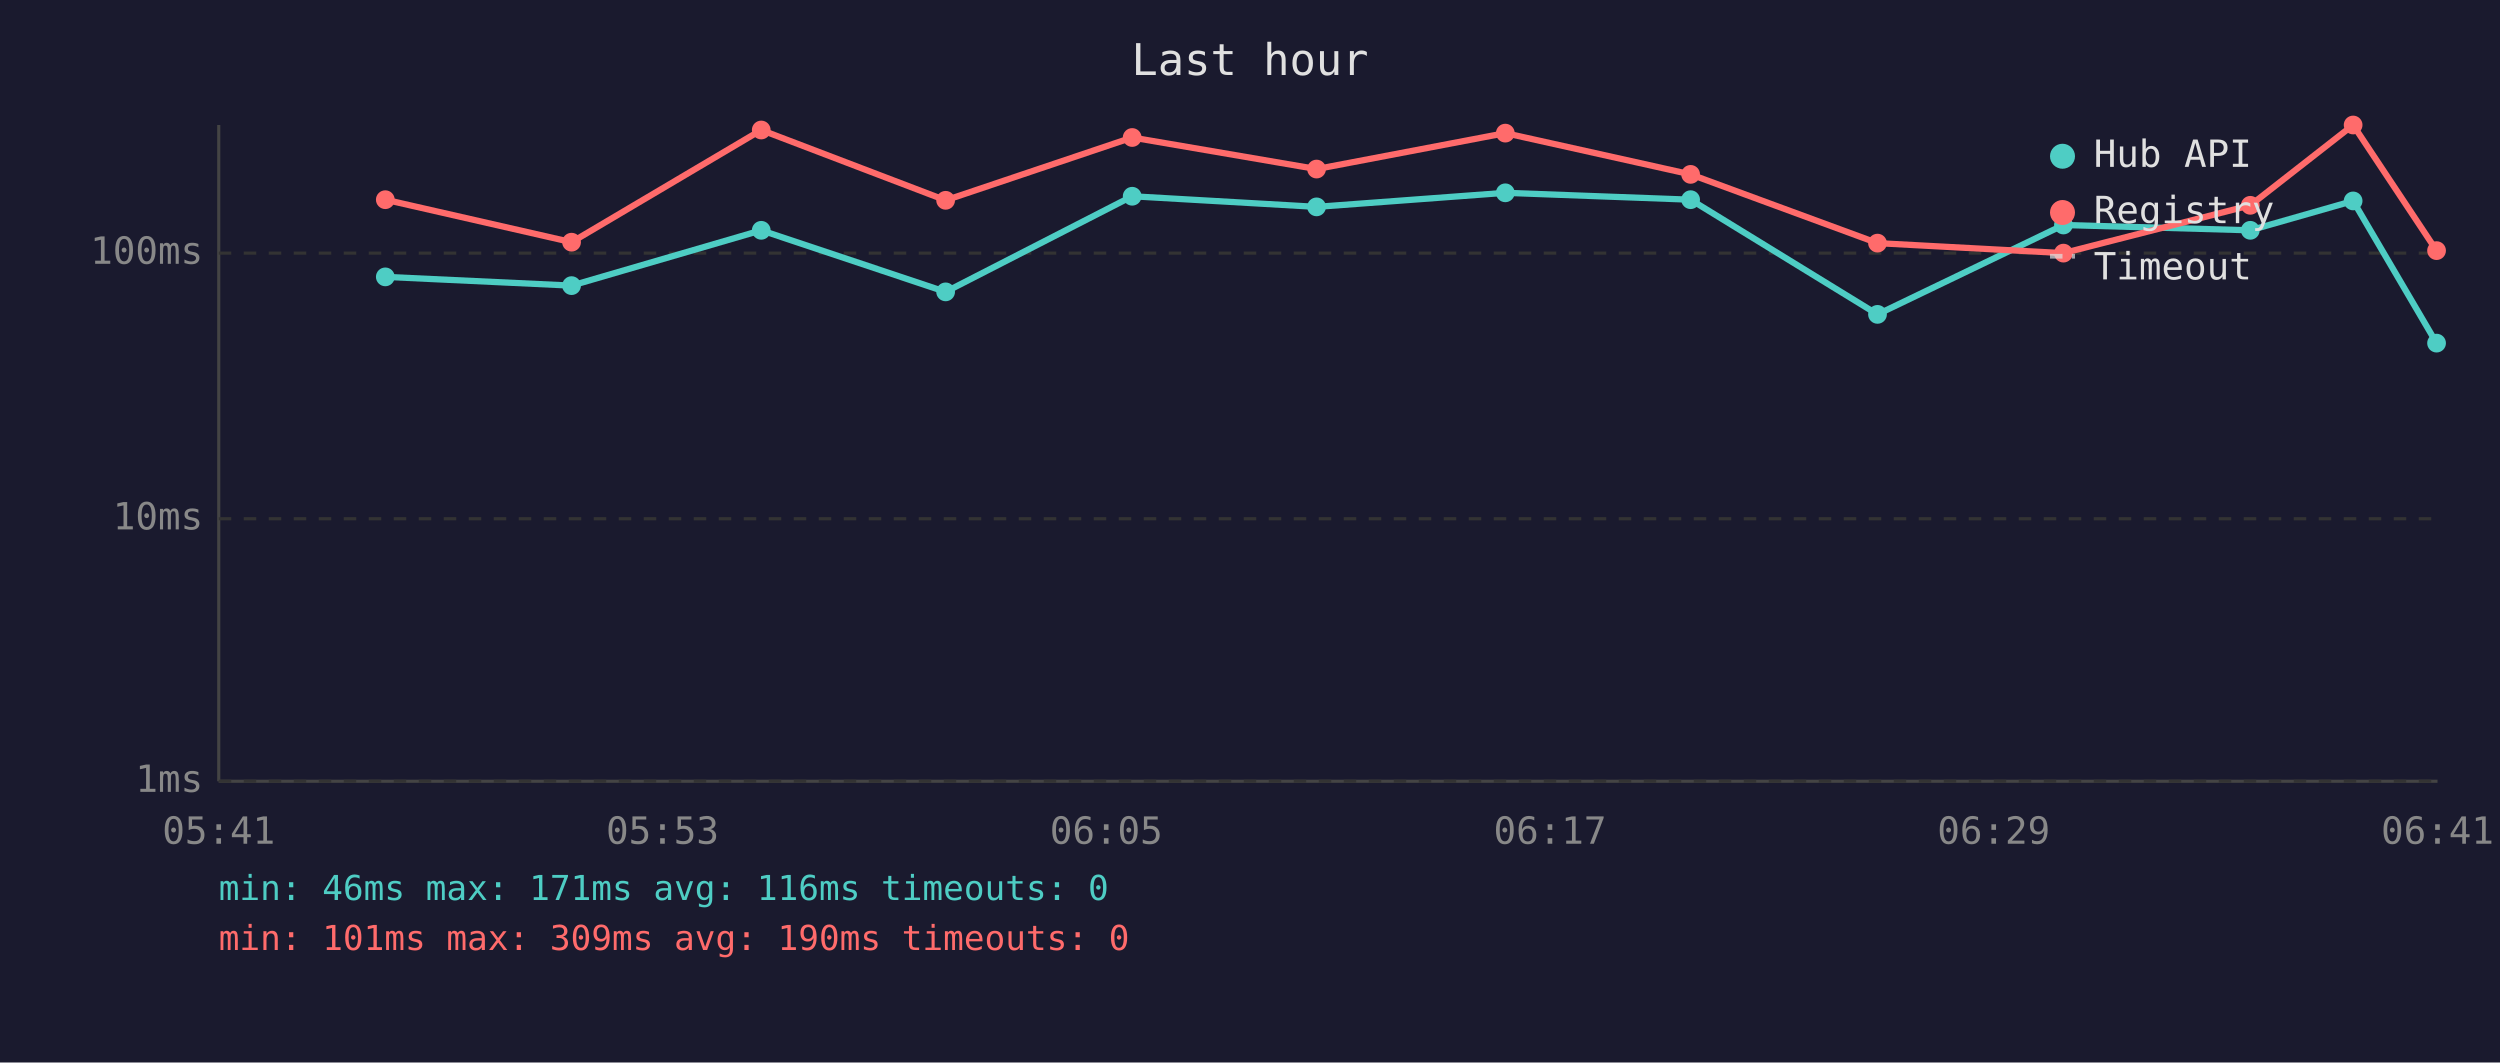
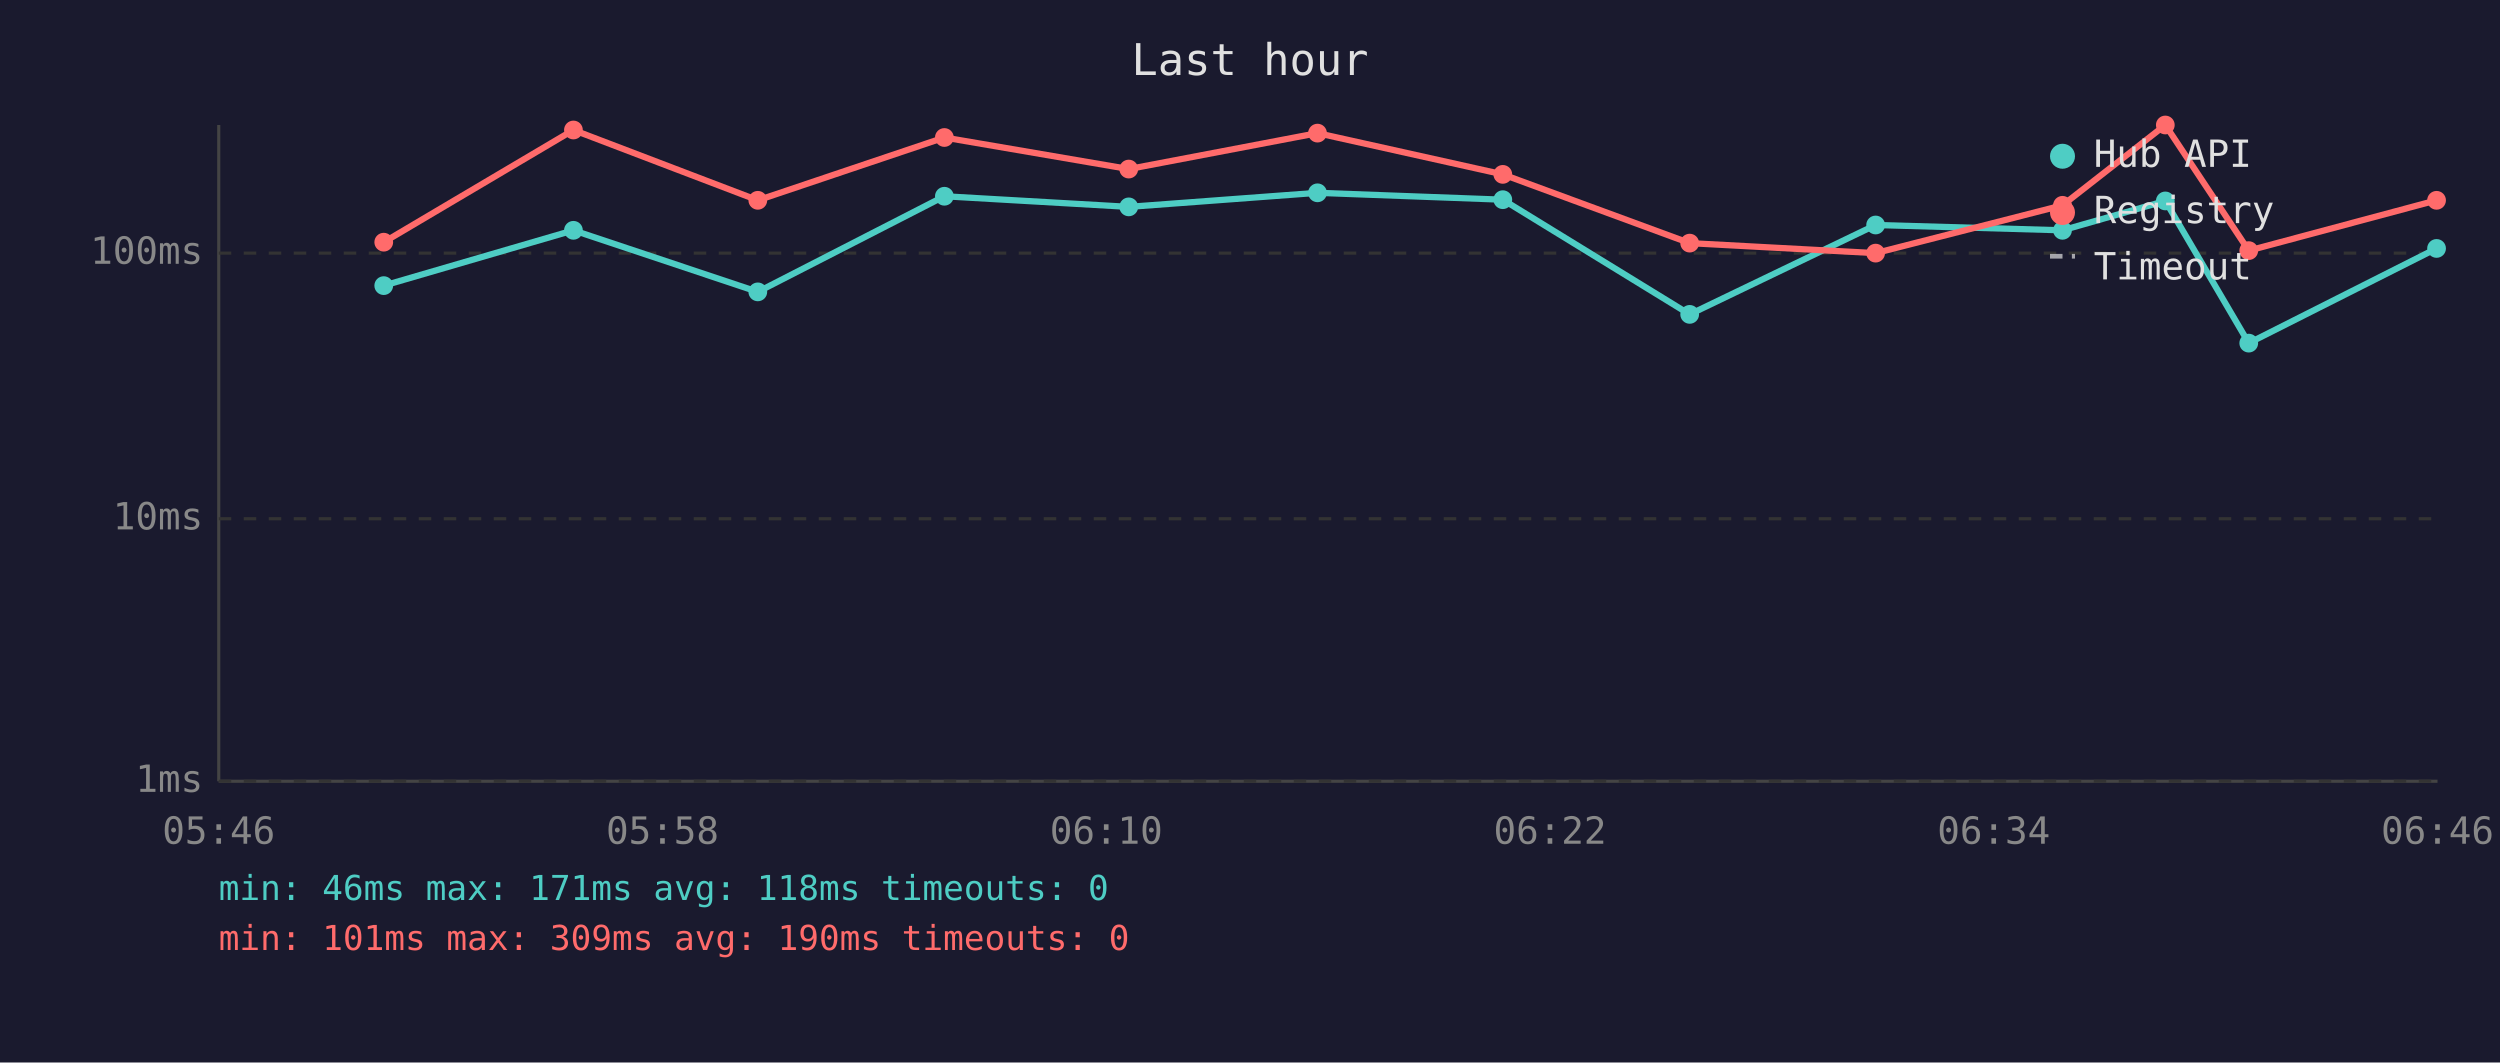
<svg xmlns="http://www.w3.org/2000/svg" viewBox="0 0 800 340" font-family="monospace" font-size="12">
  <rect width="800" height="340" fill="#1a1a2e" />
  <text x="400" y="24" fill="#e0e0e0" font-size="14" text-anchor="middle">Last hour</text>
  <line x1="70" y1="40" x2="70" y2="250" stroke="#444" stroke-width="1" />
  <line x1="70" y1="250" x2="780" y2="250" stroke="#444" stroke-width="1" />
  <line x1="70" y1="250" x2="780" y2="250" stroke="#333" stroke-width="1" stroke-dasharray="4" />
  <text x="65" y="250" fill="#888" text-anchor="end" dominant-baseline="middle">1ms</text>
  <line x1="70" y1="166" x2="780" y2="166" stroke="#333" stroke-width="1" stroke-dasharray="4" />
  <text x="65" y="166" fill="#888" text-anchor="end" dominant-baseline="middle">10ms</text>
  <line x1="70" y1="81" x2="780" y2="81" stroke="#333" stroke-width="1" stroke-dasharray="4" />
  <text x="65" y="81" fill="#888" text-anchor="end" dominant-baseline="middle">100ms</text>
-   <text x="70" y="270" fill="#888" text-anchor="middle">05:41</text>
-   <text x="212" y="270" fill="#888" text-anchor="middle">05:53</text>
-   <text x="354" y="270" fill="#888" text-anchor="middle">06:05</text>
-   <text x="496" y="270" fill="#888" text-anchor="middle">06:17</text>
-   <text x="638" y="270" fill="#888" text-anchor="middle">06:29</text>
-   <text x="780" y="270" fill="#888" text-anchor="middle">06:41</text>
-   <polyline points="123.3,88.6 182.9,91.4 243.6,73.7 302.6,93.4 362.3,62.8 421.3,66.2 481.7,61.7 541.0,63.9 600.8,100.6 660.3,72.0 720.1,73.7 753.0,64.3 779.7,109.8" fill="none" stroke="#4ecdc4" stroke-width="2" opacity="1" />
-   <circle cx="123.3" cy="88.6" r="3" fill="#4ecdc4" />
-   <circle cx="182.9" cy="91.4" r="3" fill="#4ecdc4" />
-   <circle cx="243.6" cy="73.7" r="3" fill="#4ecdc4" />
-   <circle cx="302.6" cy="93.4" r="3" fill="#4ecdc4" />
-   <circle cx="362.3" cy="62.8" r="3" fill="#4ecdc4" />
-   <circle cx="421.3" cy="66.2" r="3" fill="#4ecdc4" />
-   <circle cx="481.7" cy="61.7" r="3" fill="#4ecdc4" />
-   <circle cx="541.0" cy="63.9" r="3" fill="#4ecdc4" />
-   <circle cx="600.8" cy="100.6" r="3" fill="#4ecdc4" />
-   <circle cx="660.3" cy="72.0" r="3" fill="#4ecdc4" />
-   <circle cx="720.1" cy="73.7" r="3" fill="#4ecdc4" />
-   <circle cx="753.0" cy="64.3" r="3" fill="#4ecdc4" />
-   <circle cx="779.7" cy="109.8" r="3" fill="#4ecdc4" />
-   <polyline points="123.3,63.9 182.9,77.5 243.6,41.6 302.6,64.1 362.3,44.0 421.3,54.1 481.7,42.6 541.0,55.8 600.8,77.8 660.3,81.0 720.1,65.7 753.0,40.0 779.7,80.2" fill="none" stroke="#ff6b6b" stroke-width="2" opacity="1" />
-   <circle cx="123.3" cy="63.9" r="3" fill="#ff6b6b" />
-   <circle cx="182.9" cy="77.5" r="3" fill="#ff6b6b" />
-   <circle cx="243.6" cy="41.6" r="3" fill="#ff6b6b" />
-   <circle cx="302.6" cy="64.1" r="3" fill="#ff6b6b" />
-   <circle cx="362.3" cy="44.0" r="3" fill="#ff6b6b" />
-   <circle cx="421.3" cy="54.1" r="3" fill="#ff6b6b" />
-   <circle cx="481.7" cy="42.6" r="3" fill="#ff6b6b" />
-   <circle cx="541.0" cy="55.8" r="3" fill="#ff6b6b" />
-   <circle cx="600.8" cy="77.8" r="3" fill="#ff6b6b" />
-   <circle cx="660.3" cy="81.0" r="3" fill="#ff6b6b" />
-   <circle cx="720.1" cy="65.7" r="3" fill="#ff6b6b" />
-   <circle cx="753.0" cy="40.0" r="3" fill="#ff6b6b" />
-   <circle cx="779.7" cy="80.2" r="3" fill="#ff6b6b" />
+   <text x="70" y="270" fill="#888" text-anchor="middle">05:46</text>
+   <text x="212" y="270" fill="#888" text-anchor="middle">05:58</text>
+   <text x="354" y="270" fill="#888" text-anchor="middle">06:10</text>
+   <text x="496" y="270" fill="#888" text-anchor="middle">06:22</text>
+   <text x="638" y="270" fill="#888" text-anchor="middle">06:34</text>
+   <text x="780" y="270" fill="#888" text-anchor="middle">06:46</text>
+   <polyline points="122.8,91.4 183.5,73.7 242.5,93.4 302.2,62.8 361.2,66.2 421.6,61.7 480.9,63.9 540.7,100.6 600.2,72.0 660.0,73.7 692.9,64.3 719.6,109.8 779.7,79.5" fill="none" stroke="#4ecdc4" stroke-width="2" opacity="1" />
+   <circle cx="122.8" cy="91.4" r="3" fill="#4ecdc4" />
+   <circle cx="183.5" cy="73.7" r="3" fill="#4ecdc4" />
+   <circle cx="242.5" cy="93.4" r="3" fill="#4ecdc4" />
+   <circle cx="302.2" cy="62.8" r="3" fill="#4ecdc4" />
+   <circle cx="361.2" cy="66.2" r="3" fill="#4ecdc4" />
+   <circle cx="421.6" cy="61.7" r="3" fill="#4ecdc4" />
+   <circle cx="480.9" cy="63.9" r="3" fill="#4ecdc4" />
+   <circle cx="540.7" cy="100.6" r="3" fill="#4ecdc4" />
+   <circle cx="600.2" cy="72.0" r="3" fill="#4ecdc4" />
+   <circle cx="660.0" cy="73.7" r="3" fill="#4ecdc4" />
+   <circle cx="692.9" cy="64.3" r="3" fill="#4ecdc4" />
+   <circle cx="719.6" cy="109.8" r="3" fill="#4ecdc4" />
+   <circle cx="779.7" cy="79.5" r="3" fill="#4ecdc4" />
+   <polyline points="122.8,77.5 183.5,41.6 242.5,64.1 302.2,44.0 361.2,54.1 421.6,42.6 480.9,55.8 540.7,77.8 600.2,81.0 660.0,65.7 692.9,40.0 719.6,80.2 779.7,64.1" fill="none" stroke="#ff6b6b" stroke-width="2" opacity="1" />
+   <circle cx="122.8" cy="77.5" r="3" fill="#ff6b6b" />
+   <circle cx="183.5" cy="41.6" r="3" fill="#ff6b6b" />
+   <circle cx="242.5" cy="64.1" r="3" fill="#ff6b6b" />
+   <circle cx="302.2" cy="44.0" r="3" fill="#ff6b6b" />
+   <circle cx="361.2" cy="54.1" r="3" fill="#ff6b6b" />
+   <circle cx="421.6" cy="42.6" r="3" fill="#ff6b6b" />
+   <circle cx="480.9" cy="55.8" r="3" fill="#ff6b6b" />
+   <circle cx="540.7" cy="77.8" r="3" fill="#ff6b6b" />
+   <circle cx="600.2" cy="81.0" r="3" fill="#ff6b6b" />
+   <circle cx="660.0" cy="65.7" r="3" fill="#ff6b6b" />
+   <circle cx="692.9" cy="40.0" r="3" fill="#ff6b6b" />
+   <circle cx="719.6" cy="80.2" r="3" fill="#ff6b6b" />
+   <circle cx="779.7" cy="64.1" r="3" fill="#ff6b6b" />
  <circle cx="660" cy="50" r="4" fill="#4ecdc4" />
  <text x="670" y="50" fill="#e0e0e0" dominant-baseline="middle">Hub API</text>
  <circle cx="660" cy="68" r="4" fill="#ff6b6b" />
  <text x="670" y="68" fill="#e0e0e0" dominant-baseline="middle">Registry</text>
  <line x1="656" y1="82" x2="664" y2="82" stroke="#e0e0e0" stroke-width="1.5" stroke-dasharray="4,3" opacity="0.7" />
  <text x="670" y="86" fill="#e0e0e0" dominant-baseline="middle">Timeout</text>
-   <text x="70" y="288" fill="#4ecdc4" font-size="11">min: 46ms  max: 171ms  avg: 116ms  timeouts: 0</text>
+   <text x="70" y="288" fill="#4ecdc4" font-size="11">min: 46ms  max: 171ms  avg: 118ms  timeouts: 0</text>
  <text x="70" y="304" fill="#ff6b6b" font-size="11">min: 101ms  max: 309ms  avg: 190ms  timeouts: 0</text>
</svg>
